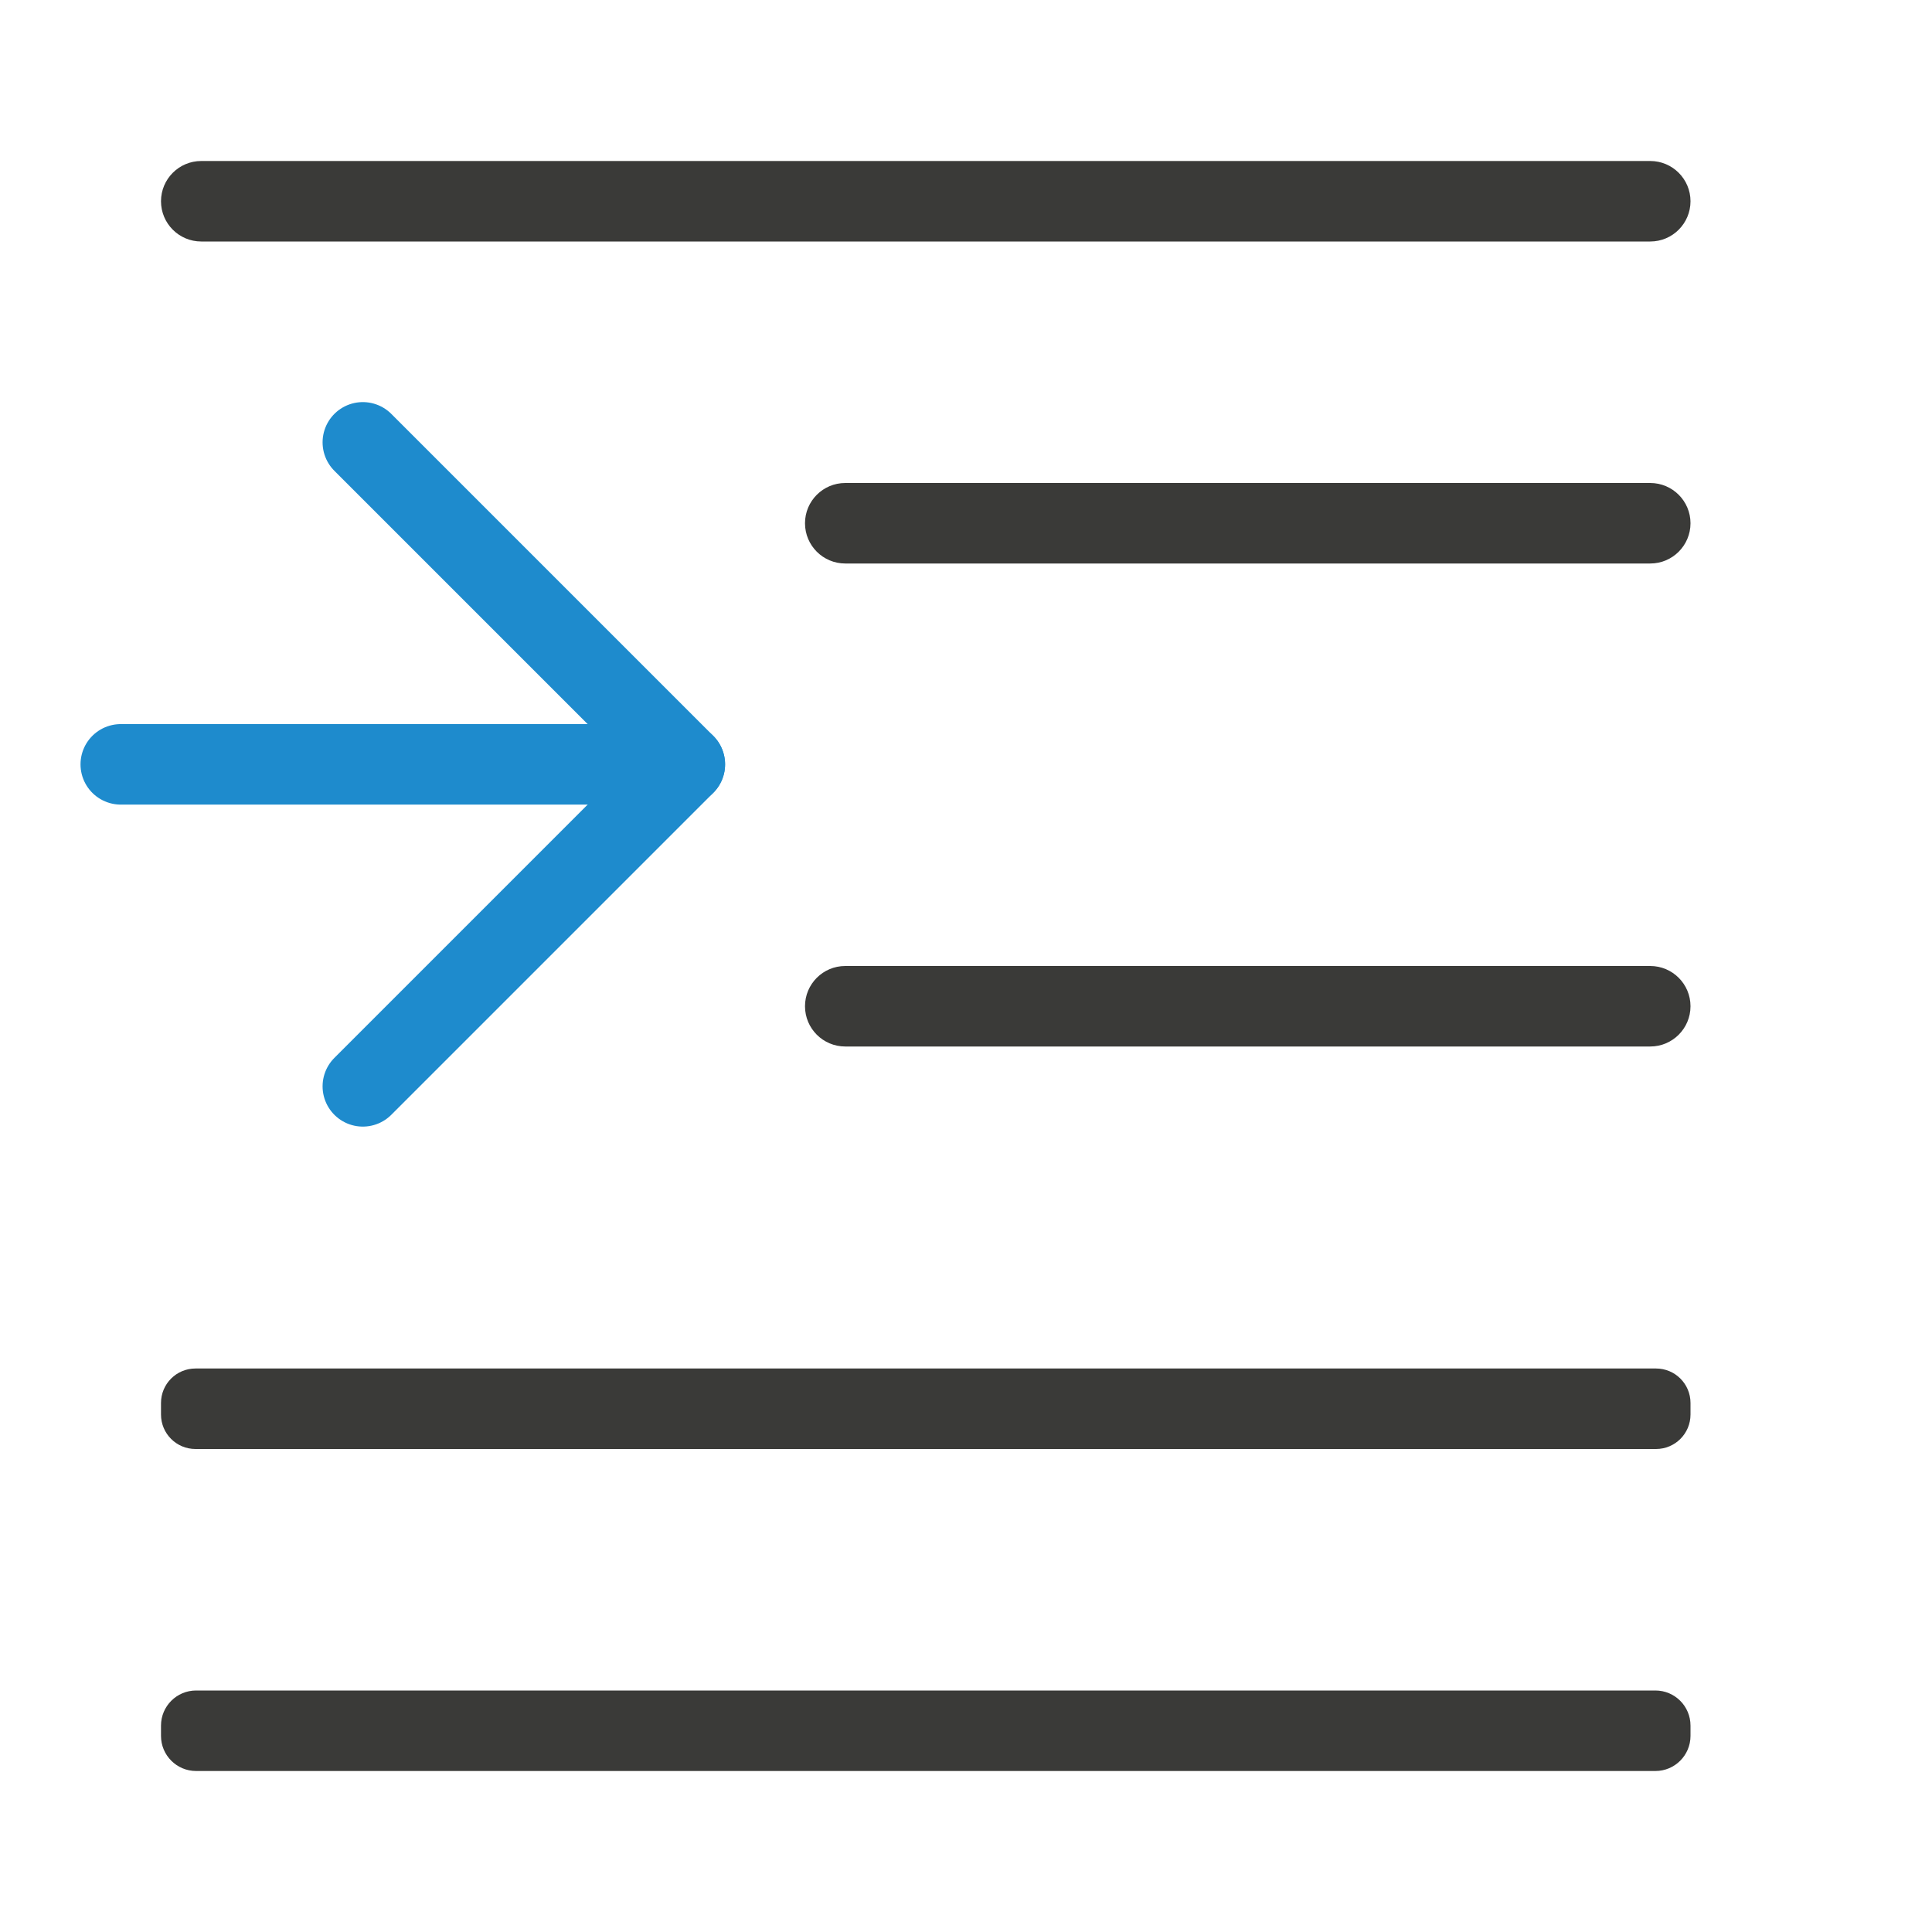
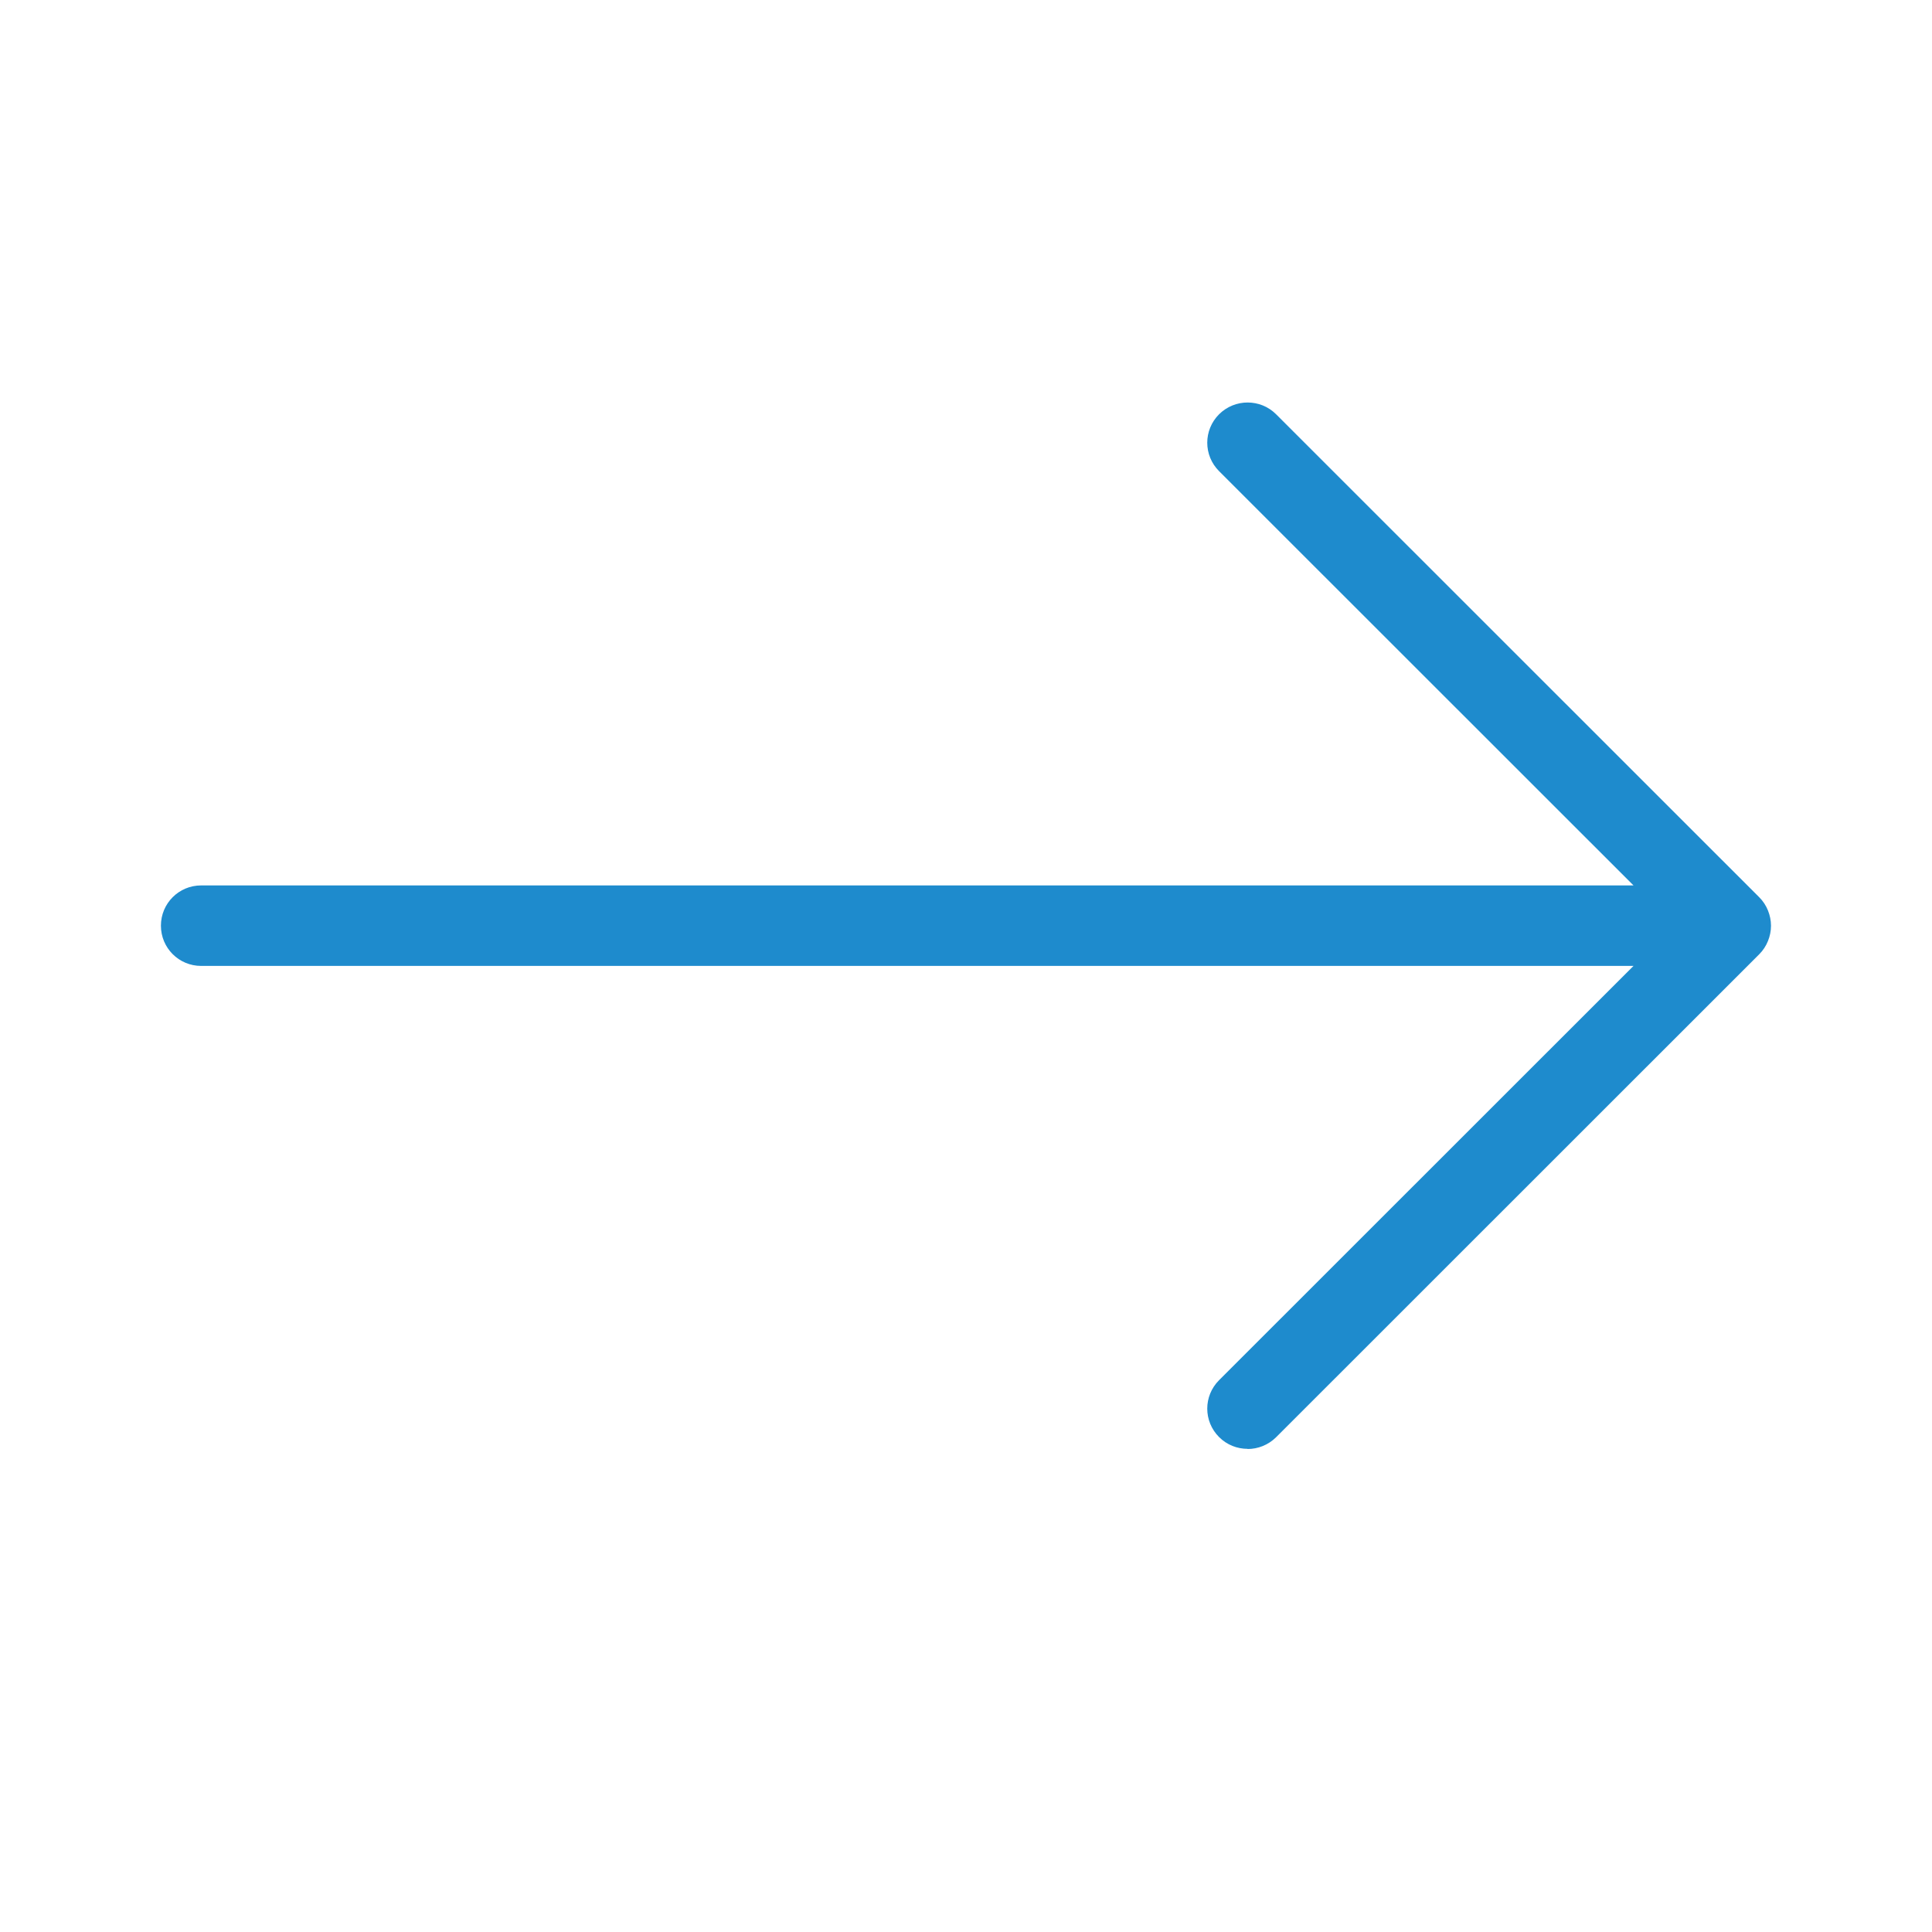
<svg xmlns="http://www.w3.org/2000/svg" viewBox="0 0 24 24">
-   <g fill="#3a3a38" transform="scale(-1 1)">
-     <rect height="1" ry=".5" width="19" x="-21" y="2" />
-     <rect height="1" ry=".436" width="19" x="-21" y="21" />
-     <rect height="1" ry=".428" width="19" x="-21" y="17" />
-     <rect height="1" ry=".5" width="11" x="-21" y="6" />
-     <rect height="1" ry=".5" width="11" x="-21" y="12" />
-   </g>
-   <g fill="none" stroke="#1e8bcd" stroke-linecap="round" stroke-linejoin="round" transform="matrix(-1 0 0 1 11.01424 0)">
-     <path d="m6.507 5.495-4 4 4 4" />
-     <path d="m2.507 9.495h7.007" />
-   </g>
+   <path d="m15.498 18c.128 0 .256-.049.354-.146l6.002-6c.047-.047.084-.103.109-.166.023-.058.037-.121.037-.188s-.014-.13-.037-.188c-.025-.063-.062-.119-.109-.166l-6.002-6c-.098-.098-.226-.146-.354-.146-.128-0-.256.049-.354.146-.196.196-.196.511 0 .707l5.148 5.146h-17.793c-.277 0-.5.223-.5.5s.223.5.5.5h17.793l-5.148 5.146c-.196.196-.196.511 0 .707.098.098.226.146.354.146z" fill="#1e8bcd" />
</svg>
